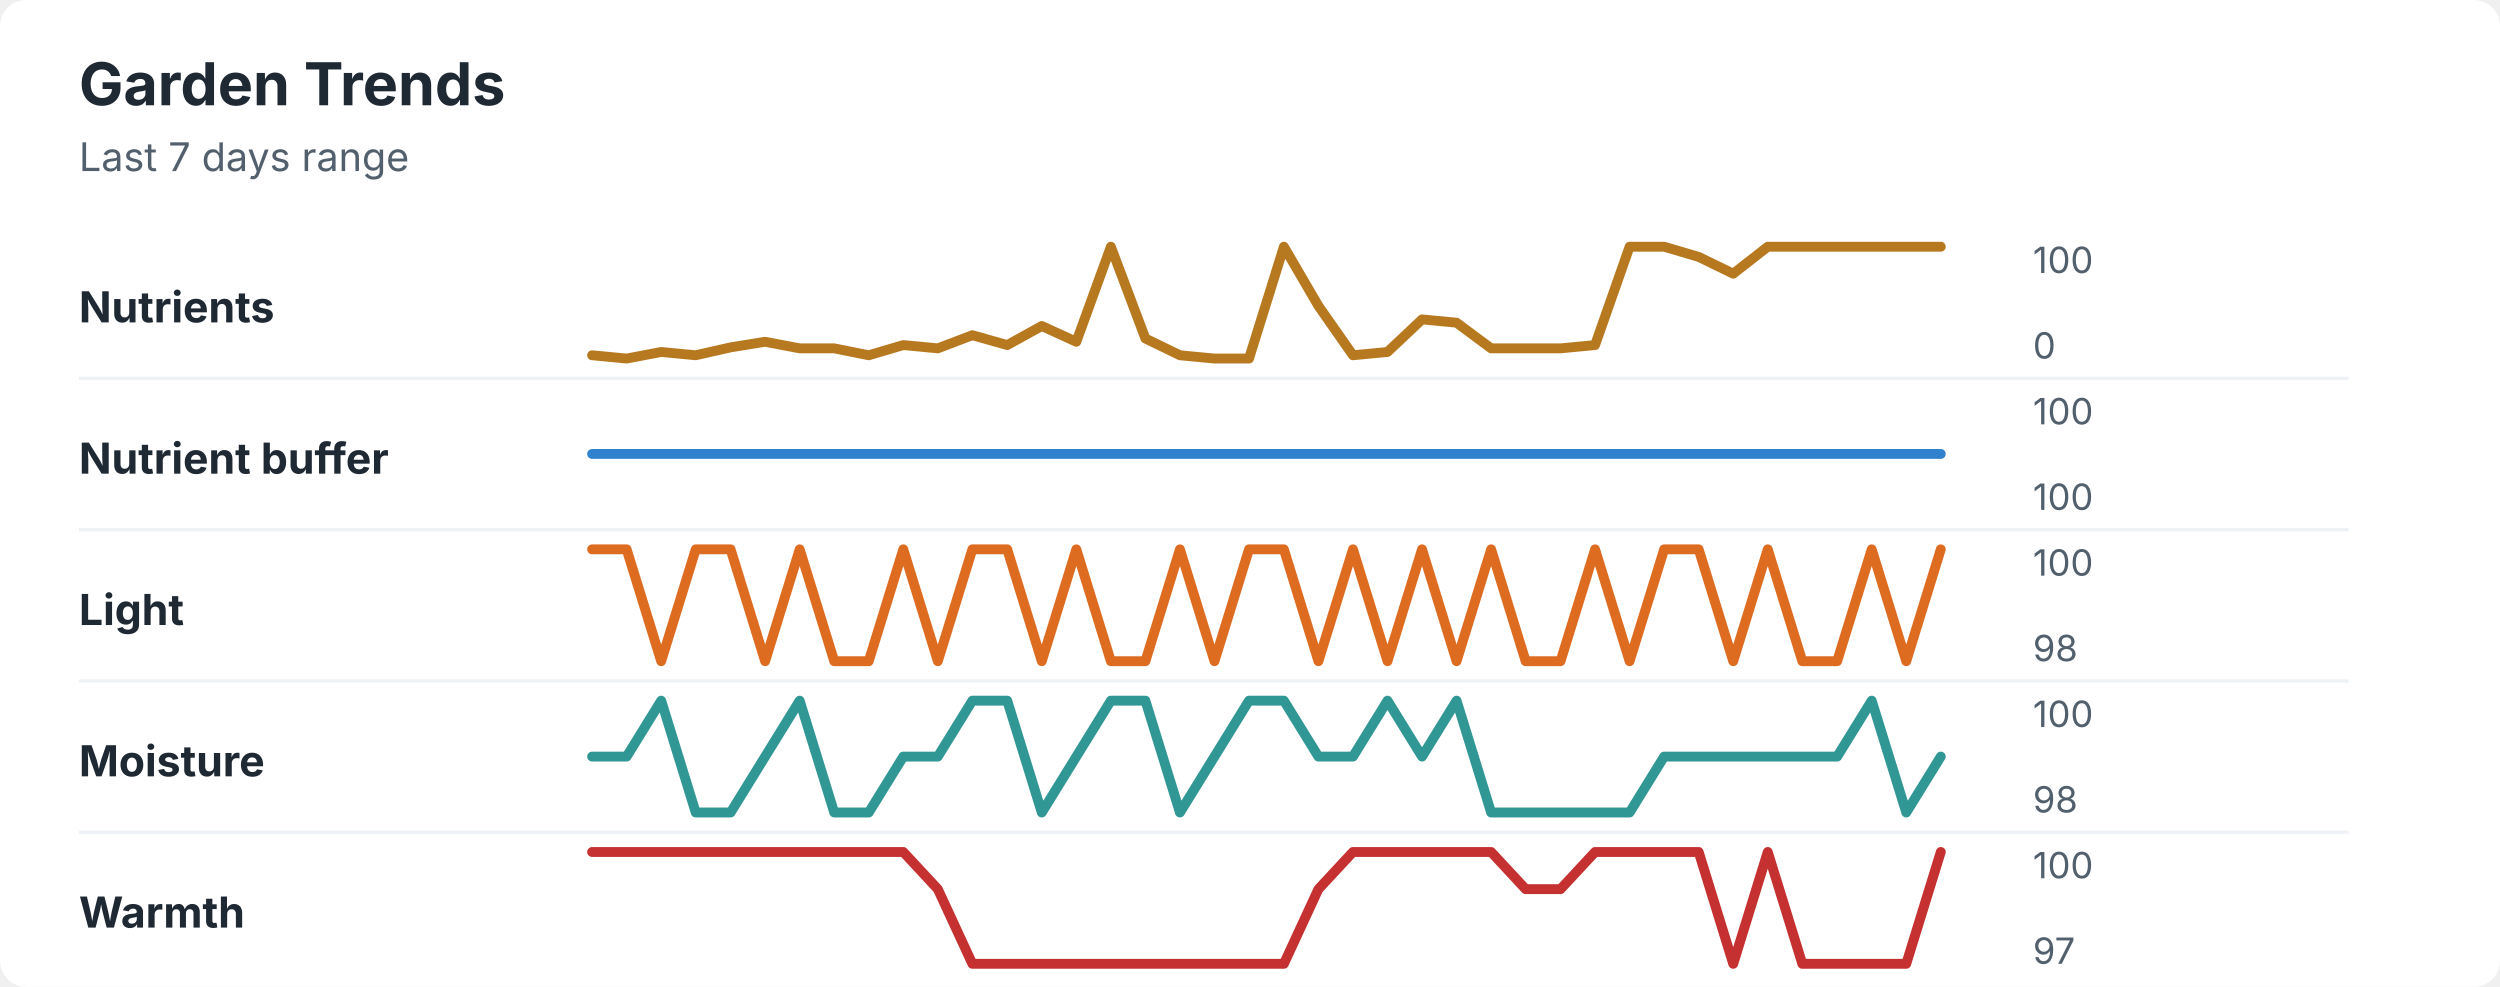
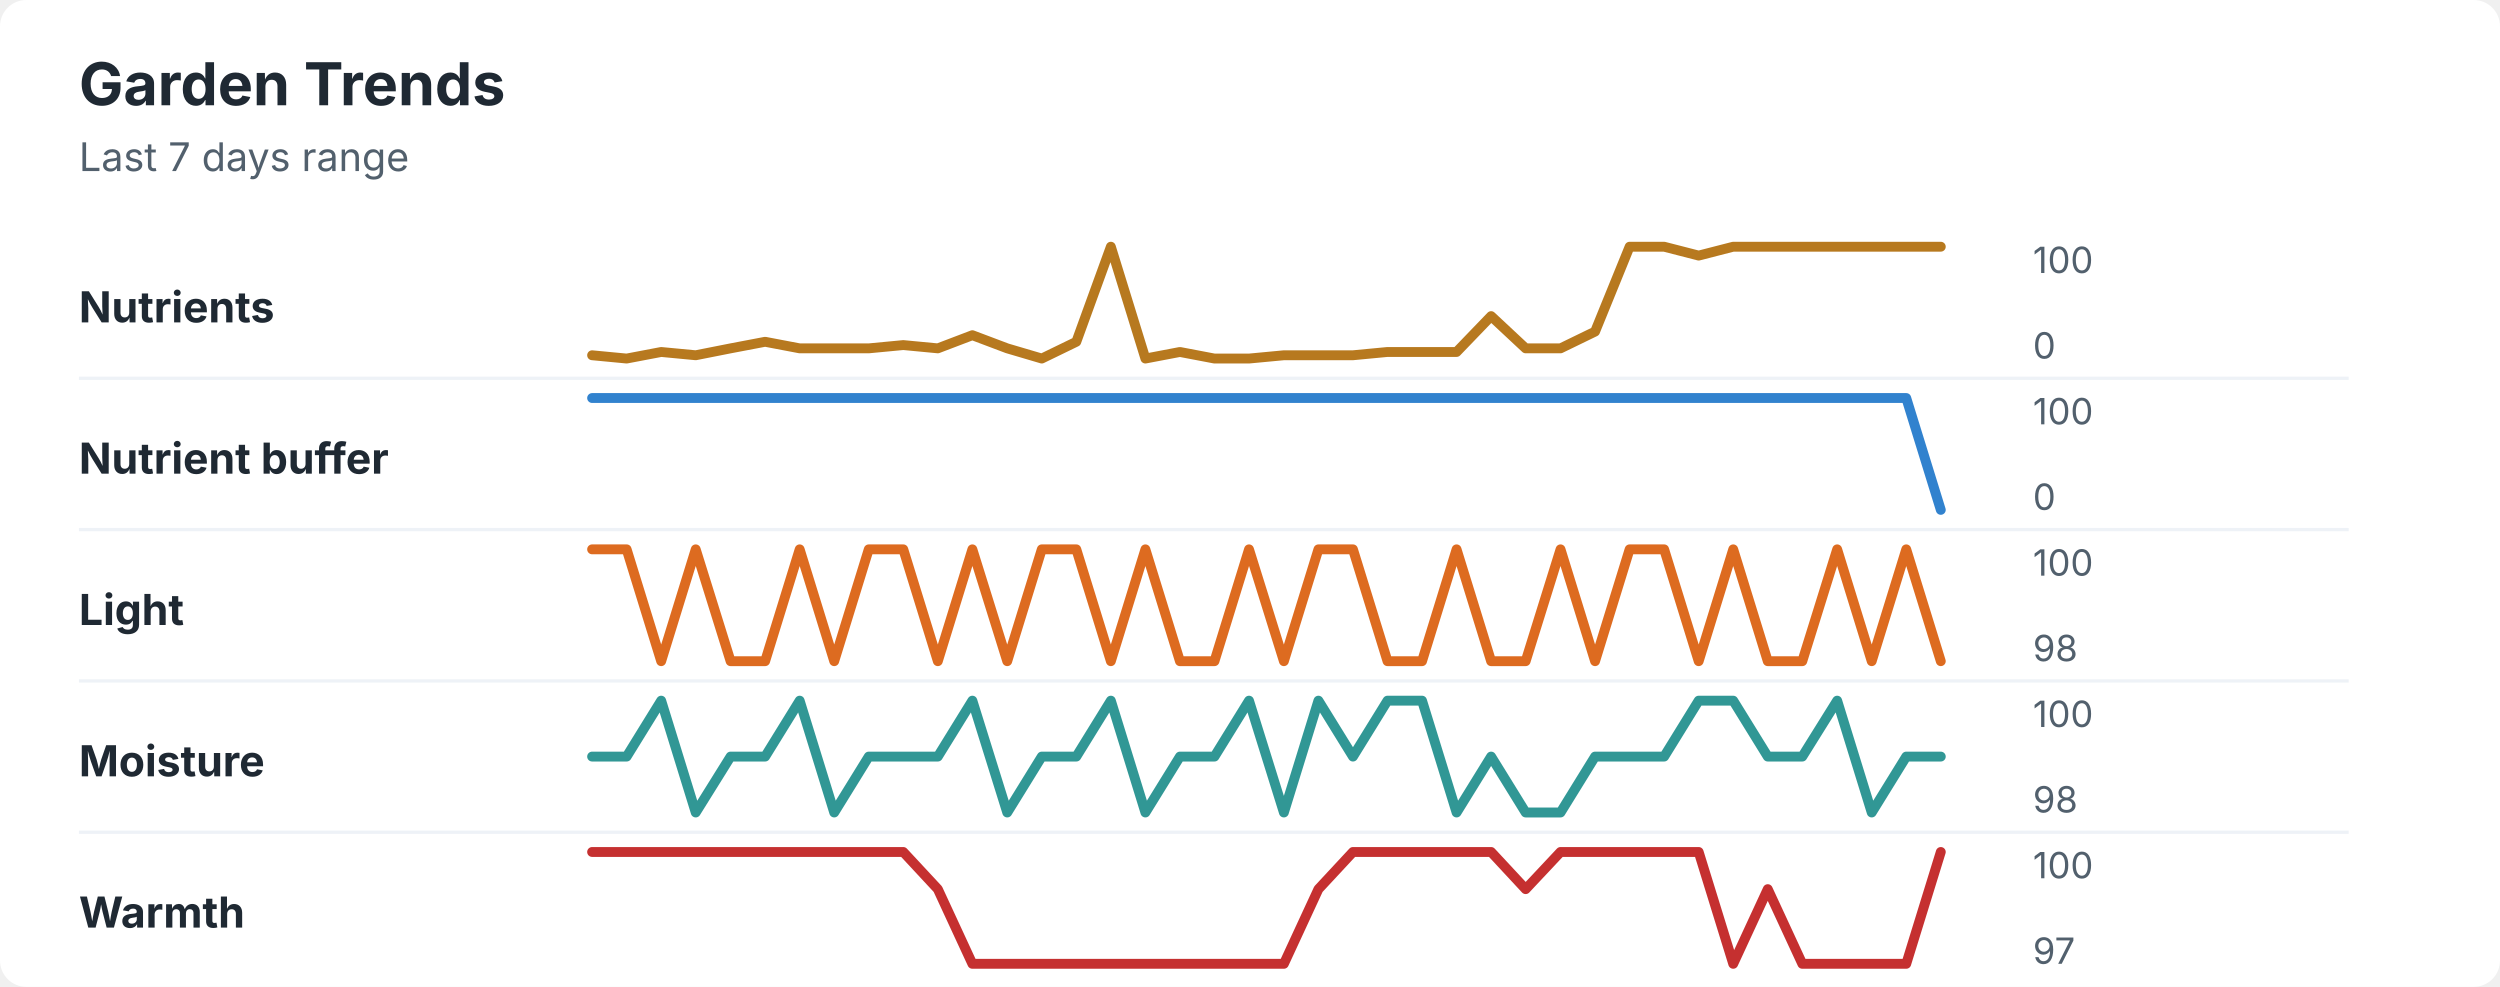
<svg xmlns="http://www.w3.org/2000/svg" width="760" height="300" viewBox="0 0 760 300" role="img" aria-labelledby="title desc">
  <rect width="760" height="300" rx="8" fill="#ffffff" />
  <style>
    text { font-family: -apple-system, BlinkMacSystemFont, "Segoe UI", sans-serif; }
    .title { font-size: 18px; font-weight: 700; fill: #1f2933; }
    .subtitle { font-size: 12px; fill: #52606d; }
    .label { font-size: 13px; font-weight: 650; fill: #1f2933; }
    .axis-value { font-size: 11px; fill: #52606d; }
    .separator { stroke: #eef2f7; stroke-width: 1; }
  </style>
  <text x="24" y="32" class="title">Garden Trends</text>
  <text x="24" y="52" class="subtitle">Last 7 days range</text>
  <text x="24" y="98" class="label">Nutrients</text>
-   <polyline points="180.0,108.0 190.5,109.0 201.0,107.0 211.5,108.0 222.1,105.6 232.6,103.9 243.1,105.9 253.6,105.9 264.1,108.0 274.6,104.9 285.1,105.9 295.6,101.9 306.2,104.9 316.7,99.1 327.2,103.9 337.7,75.0 348.2,102.9 358.7,108.0 369.2,109.0 379.7,109.0 390.3,75.0 400.8,93.0 411.3,108.0 421.8,107.0 432.3,97.1 442.8,98.1 453.3,105.9 463.8,105.9 474.4,105.9 484.9,104.9 495.4,75.0 505.9,75.0 516.4,78.1 526.9,83.2 537.4,75.0 547.9,75.0 558.5,75.0 569.0,75.0 579.5,75.0 590.0,75.0 " fill="none" stroke="#b7791f" stroke-width="3" stroke-linecap="round" stroke-linejoin="round" />
+   <polyline points="180.0,108.0 190.5,109.0 201.0,107.0 211.5,108.0 222.1,105.9 232.6,103.9 243.1,105.9 253.6,105.9 264.1,105.9 274.6,104.9 285.1,105.9 295.6,101.9 306.2,105.9 316.7,109.0 327.2,103.9 337.7,75.0 348.2,109.0 358.7,107.0 369.2,109.0 379.7,109.0 390.3,108.0 400.8,108.0 411.3,108.0 421.8,107.0 432.3,107.0 442.8,107.0 453.3,96.1 463.8,105.9 474.4,105.9 484.9,100.8 495.4,75.0 505.9,75.0 516.4,77.7 526.9,75.0 537.4,75.0 547.9,75.0 558.5,75.0 569.0,75.0 579.5,75.0 590.0,75.0 " fill="none" stroke="#b7791f" stroke-width="3" stroke-linecap="round" stroke-linejoin="round" />
  <text x="618" y="83" class="axis-value">100</text>
  <text x="618" y="109" class="axis-value">0</text>
  <line x1="24" y1="115.0" x2="714" y2="115.0" class="separator" />
  <text x="24" y="144" class="label">Nutrient buffer</text>
-   <polyline points="180.0,138.0 190.5,138.0 201.0,138.0 211.5,138.0 222.1,138.0 232.6,138.0 243.1,138.0 253.6,138.0 264.1,138.0 274.6,138.0 285.1,138.0 295.6,138.0 306.2,138.0 316.7,138.0 327.2,138.0 337.7,138.0 348.2,138.0 358.7,138.0 369.2,138.0 379.7,138.0 390.3,138.0 400.8,138.0 411.3,138.0 421.8,138.0 432.3,138.0 442.8,138.0 453.3,138.0 463.8,138.0 474.4,138.0 484.9,138.0 495.4,138.0 505.9,138.0 516.4,138.0 526.9,138.0 537.4,138.0 547.9,138.0 558.5,138.0 569.0,138.0 579.5,138.0 590.0,138.0 " fill="none" stroke="#3182ce" stroke-width="3" stroke-linecap="round" stroke-linejoin="round" />
+   <polyline points="180.0,121.0 190.5,121.0 201.0,121.0 211.5,121.0 222.1,121.0 232.6,121.0 243.1,121.0 253.6,121.0 264.1,121.0 274.6,121.0 285.1,121.0 295.6,121.0 306.2,121.0 316.7,121.0 327.2,121.0 337.7,121.0 348.2,121.0 358.7,121.0 369.2,121.0 379.7,121.0 390.3,121.0 400.8,121.0 411.3,121.0 421.8,121.0 432.3,121.0 442.8,121.0 453.3,121.0 463.8,121.0 474.4,121.0 484.9,121.0 495.4,121.0 505.9,121.0 516.4,121.0 526.9,121.0 537.4,121.0 547.9,121.0 558.5,121.0 569.0,121.0 579.5,121.0 590.0,155.0 " fill="none" stroke="#3182ce" stroke-width="3" stroke-linecap="round" stroke-linejoin="round" />
  <text x="618" y="129" class="axis-value">100</text>
-   <text x="618" y="155" class="axis-value">100</text>
+   <text x="618" y="155" class="axis-value">0</text>
  <line x1="24" y1="161.0" x2="714" y2="161.0" class="separator" />
  <text x="24" y="190" class="label">Light</text>
-   <polyline points="180.0,167.0 190.5,167.0 201.0,201.0 211.5,167.0 222.1,167.0 232.6,201.0 243.1,167.0 253.6,201.0 264.1,201.0 274.6,167.0 285.1,201.0 295.6,167.0 306.2,167.0 316.7,201.0 327.2,167.0 337.7,201.0 348.2,201.0 358.7,167.0 369.2,201.0 379.7,167.0 390.3,167.0 400.8,201.0 411.3,167.0 421.8,201.0 432.3,167.0 442.8,201.0 453.3,167.0 463.8,201.0 474.4,201.0 484.9,167.0 495.4,201.0 505.9,167.0 516.4,167.0 526.9,201.0 537.4,167.0 547.9,201.0 558.5,201.0 569.0,167.0 579.5,201.0 590.0,167.0 " fill="none" stroke="#dd6b20" stroke-width="3" stroke-linecap="round" stroke-linejoin="round" />
+   <polyline points="180.0,167.0 190.5,167.0 201.0,201.0 211.5,167.0 222.1,201.0 232.6,201.0 243.1,167.0 253.6,201.0 264.1,167.0 274.6,167.0 285.1,201.0 295.6,167.0 306.2,201.0 316.7,167.0 327.2,167.0 337.7,201.0 348.2,167.0 358.7,201.0 369.2,201.0 379.7,167.0 390.3,201.0 400.8,167.0 411.3,167.0 421.8,201.0 432.3,201.0 442.8,167.0 453.3,201.0 463.8,201.0 474.4,167.0 484.9,201.0 495.4,167.0 505.9,167.0 516.4,201.0 526.9,167.0 537.4,201.0 547.9,201.0 558.5,167.0 569.0,201.0 579.5,167.0 590.0,201.0 " fill="none" stroke="#dd6b20" stroke-width="3" stroke-linecap="round" stroke-linejoin="round" />
  <text x="618" y="175" class="axis-value">100</text>
  <text x="618" y="201" class="axis-value">98</text>
  <line x1="24" y1="207.0" x2="714" y2="207.0" class="separator" />
  <text x="24" y="236" class="label">Moisture</text>
-   <polyline points="180.0,230.0 190.5,230.0 201.0,213.0 211.5,247.0 222.1,247.0 232.6,230.0 243.1,213.0 253.6,247.0 264.1,247.0 274.6,230.0 285.1,230.0 295.6,213.0 306.2,213.0 316.7,247.0 327.2,230.0 337.7,213.0 348.2,213.0 358.7,247.0 369.2,230.0 379.7,213.0 390.3,213.0 400.8,230.0 411.3,230.0 421.8,213.0 432.3,230.0 442.8,213.0 453.3,247.0 463.8,247.0 474.4,247.0 484.9,247.0 495.4,247.0 505.9,230.0 516.4,230.0 526.9,230.0 537.4,230.0 547.9,230.0 558.5,230.0 569.0,213.0 579.5,247.0 590.0,230.0 " fill="none" stroke="#319795" stroke-width="3" stroke-linecap="round" stroke-linejoin="round" />
+   <polyline points="180.0,230.0 190.5,230.0 201.0,213.0 211.5,247.0 222.1,230.0 232.6,230.0 243.1,213.0 253.6,247.0 264.1,230.0 274.6,230.0 285.1,230.0 295.6,213.0 306.2,247.0 316.7,230.0 327.2,230.0 337.7,213.0 348.2,247.0 358.7,230.0 369.2,230.0 379.7,213.0 390.3,247.0 400.8,213.0 411.3,230.0 421.8,213.0 432.3,213.0 442.8,247.0 453.3,230.0 463.8,247.0 474.4,247.0 484.9,230.0 495.4,230.0 505.9,230.0 516.4,213.0 526.9,213.0 537.4,230.0 547.9,230.0 558.5,213.0 569.0,247.0 579.5,230.0 590.0,230.0 " fill="none" stroke="#319795" stroke-width="3" stroke-linecap="round" stroke-linejoin="round" />
  <text x="618" y="221" class="axis-value">100</text>
  <text x="618" y="247" class="axis-value">98</text>
  <line x1="24" y1="253.0" x2="714" y2="253.0" class="separator" />
  <text x="24" y="282" class="label">Warmth</text>
-   <polyline points="180.0,259.0 190.5,259.0 201.0,259.0 211.5,259.0 222.1,259.0 232.6,259.0 243.1,259.0 253.6,259.0 264.1,259.0 274.6,259.0 285.1,270.3 295.6,293.0 306.2,293.0 316.7,293.0 327.2,293.0 337.7,293.0 348.2,293.0 358.7,293.0 369.2,293.0 379.7,293.0 390.3,293.0 400.8,270.3 411.3,259.0 421.8,259.0 432.3,259.0 442.8,259.0 453.3,259.0 463.8,270.3 474.4,270.3 484.9,259.0 495.4,259.0 505.9,259.0 516.4,259.0 526.9,293.0 537.4,259.0 547.9,293.0 558.5,293.0 569.0,293.0 579.5,293.0 590.0,259.0 " fill="none" stroke="#c53030" stroke-width="3" stroke-linecap="round" stroke-linejoin="round" />
+   <polyline points="180.0,259.0 190.5,259.0 201.0,259.0 211.5,259.0 222.1,259.0 232.6,259.0 243.1,259.0 253.6,259.0 264.1,259.0 274.6,259.0 285.1,270.3 295.6,293.0 306.2,293.0 316.7,293.0 327.2,293.0 337.7,293.0 348.2,293.0 358.7,293.0 369.2,293.0 379.7,293.0 390.3,293.0 400.8,270.3 411.3,259.0 421.8,259.0 432.3,259.0 442.8,259.0 453.3,259.0 463.8,270.3 474.4,259.0 484.9,259.0 495.4,259.0 505.9,259.0 516.4,259.0 526.9,293.0 537.4,270.3 547.9,293.0 558.5,293.0 569.0,293.0 579.5,293.0 590.0,259.0 " fill="none" stroke="#c53030" stroke-width="3" stroke-linecap="round" stroke-linejoin="round" />
  <text x="618" y="267" class="axis-value">100</text>
  <text x="618" y="293" class="axis-value">97</text>
</svg>
